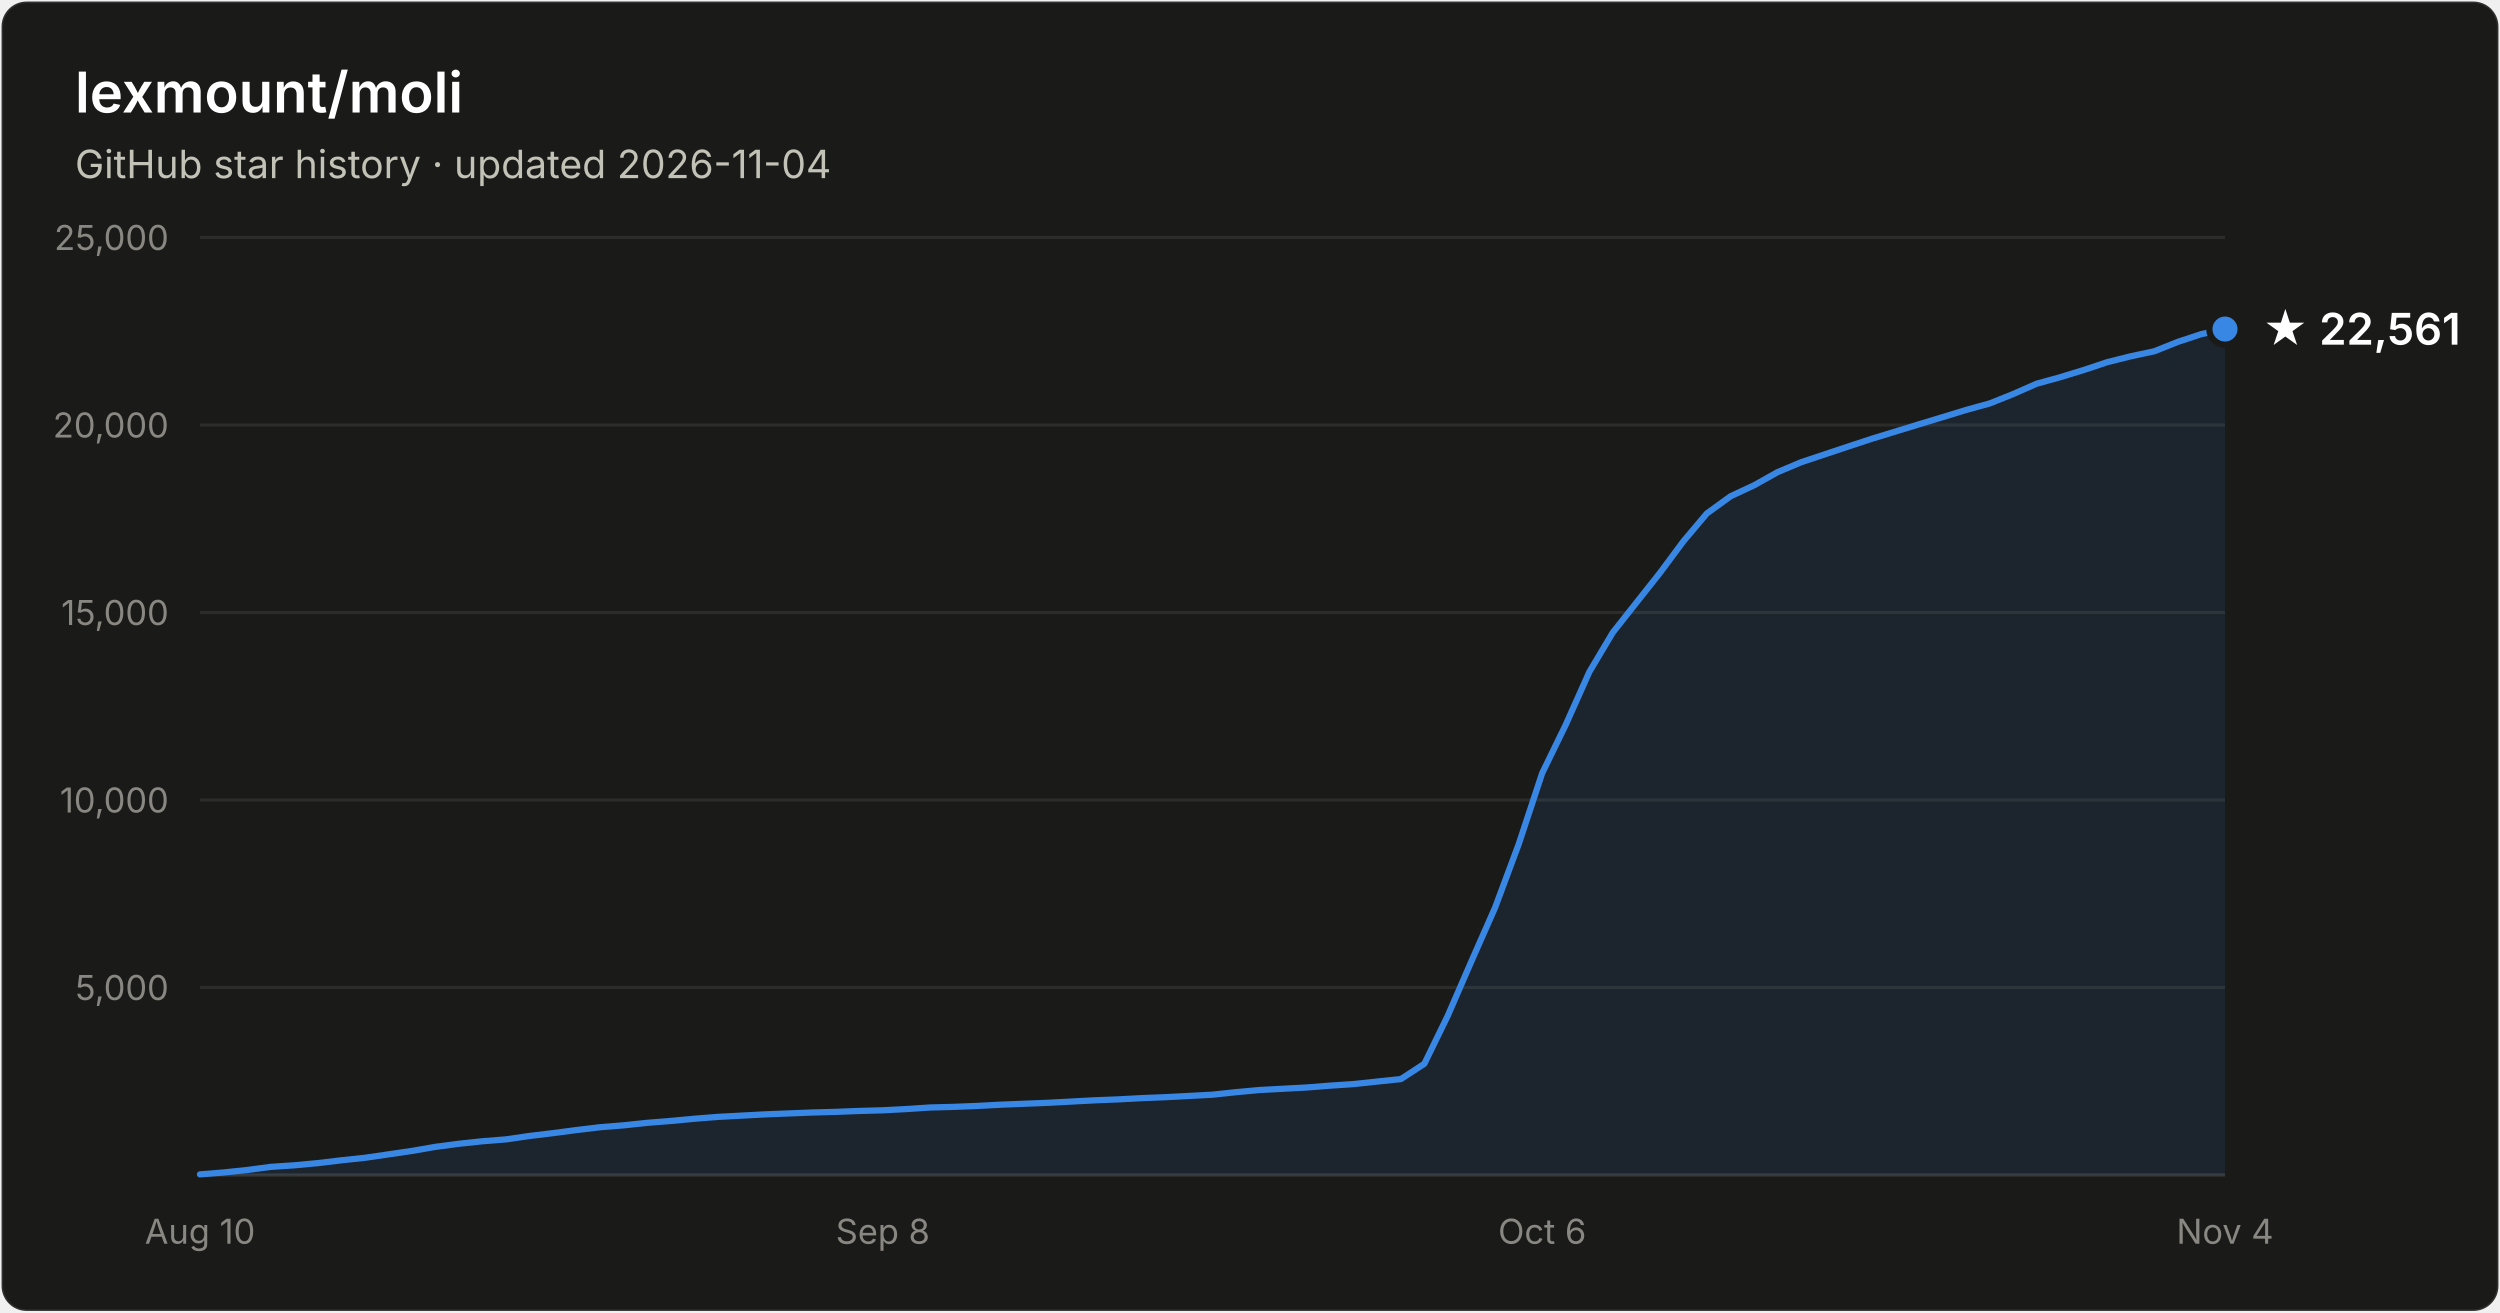
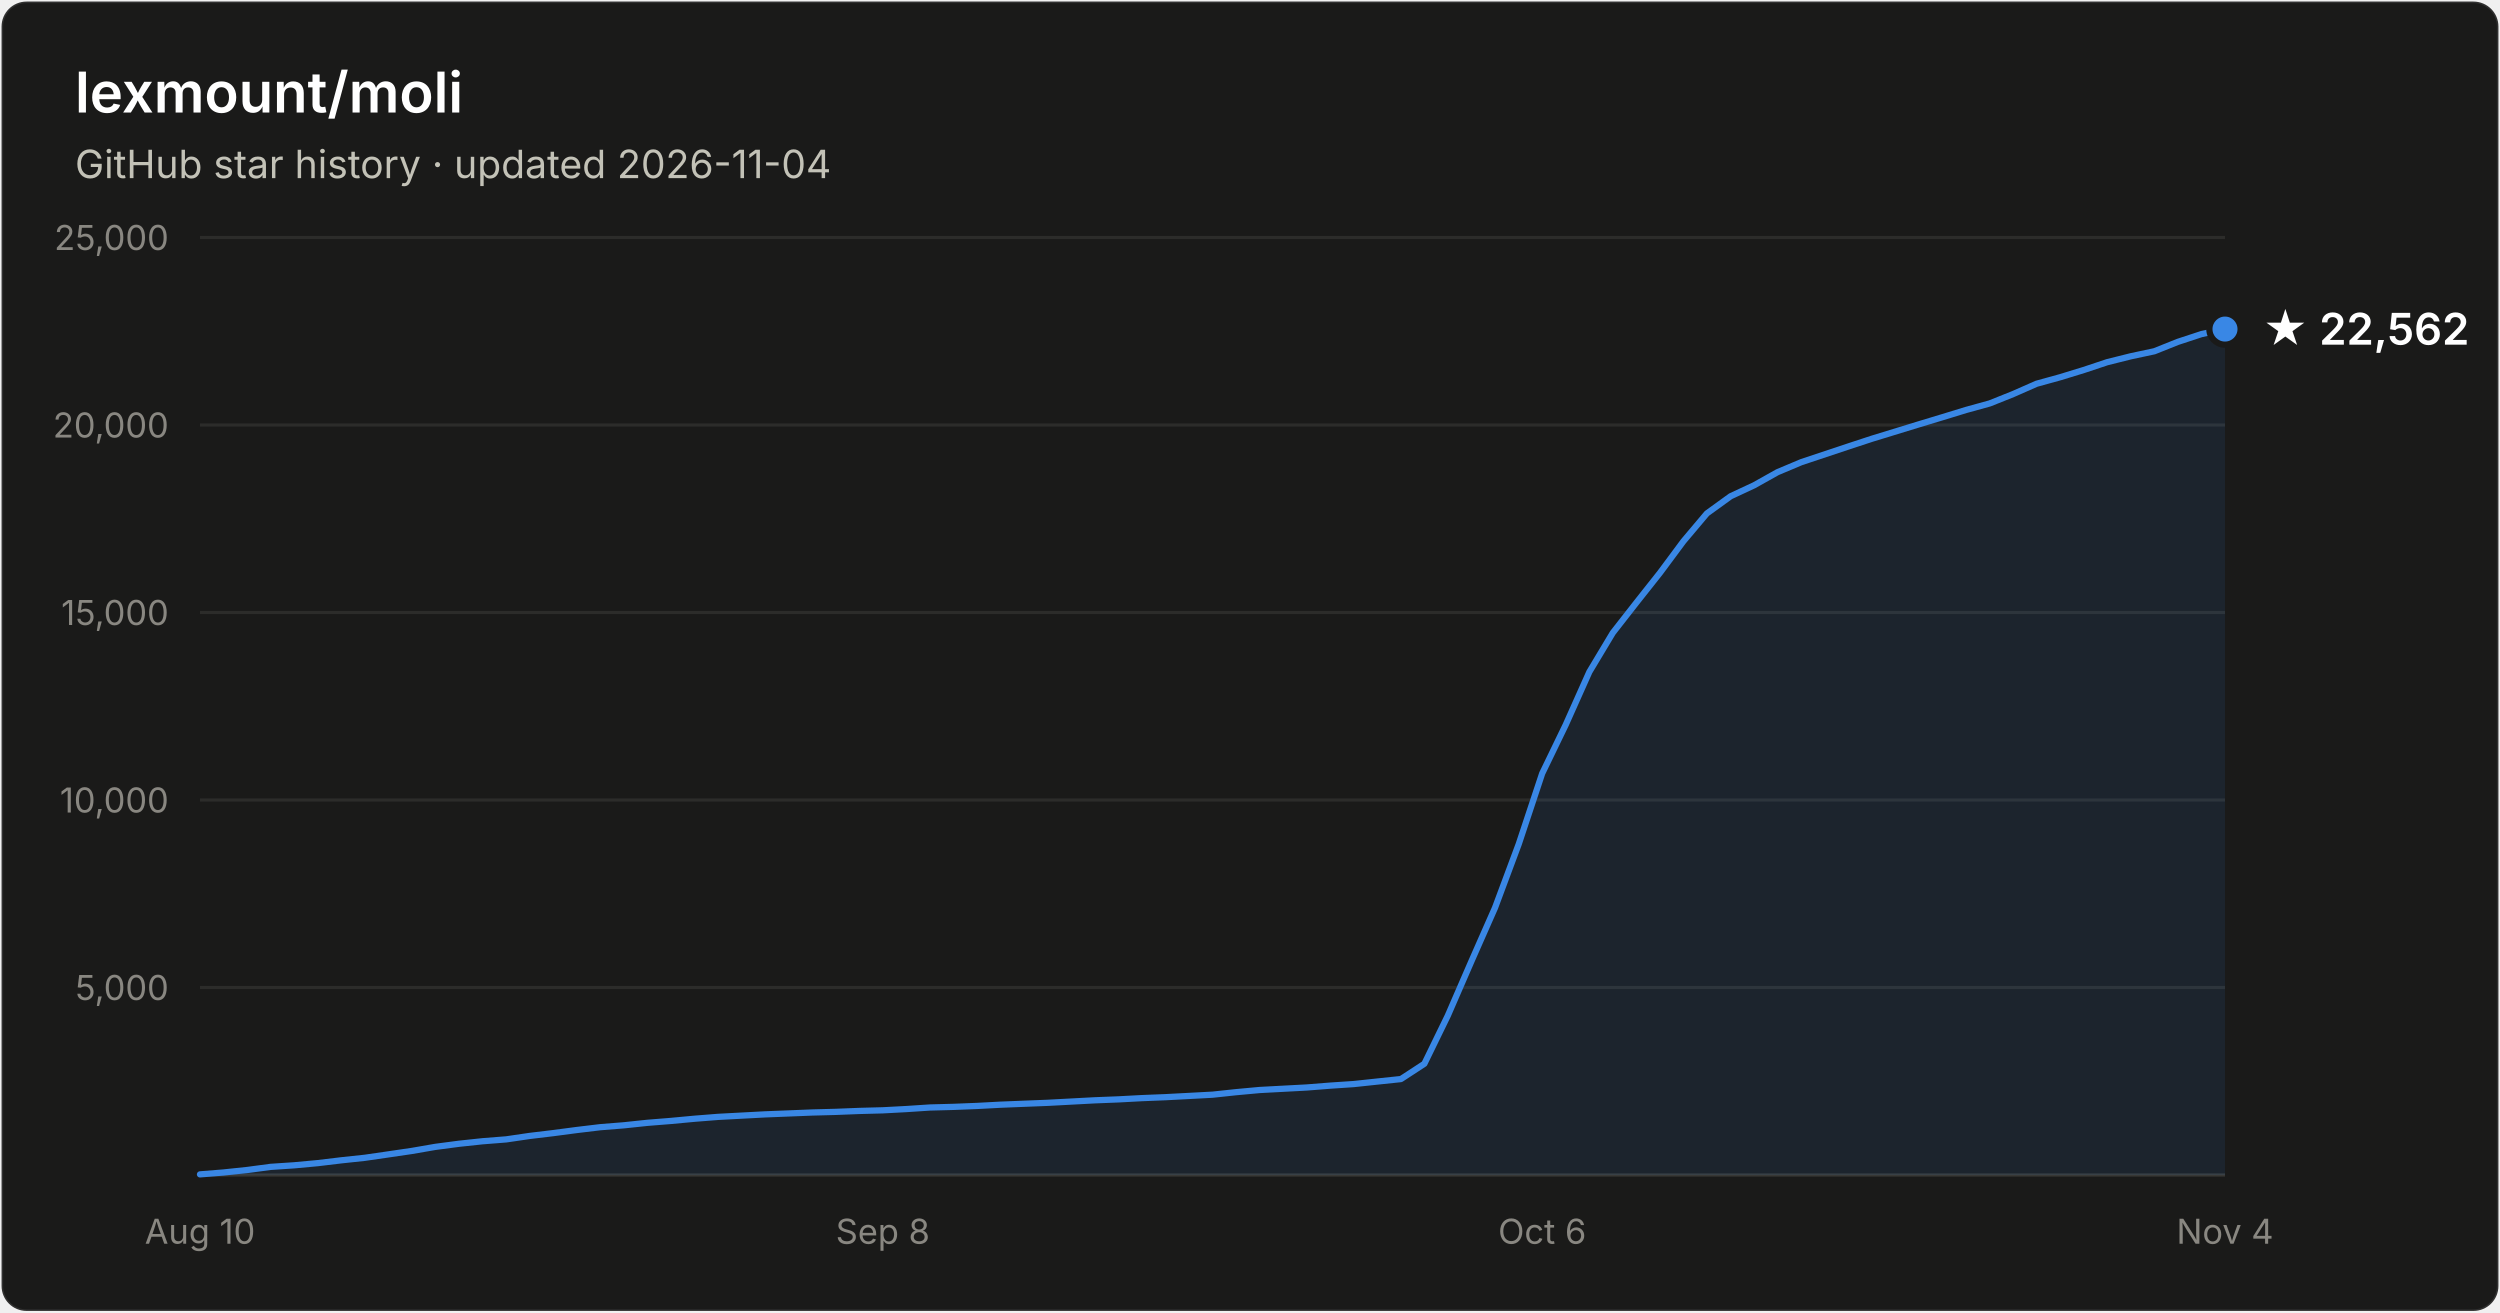
- <svg xmlns="http://www.w3.org/2000/svg" width="800" height="420" viewBox="0 0 800 420" font-family="system-ui, -apple-system, Segoe UI, sans-serif" role="img" aria-label="Star history of lexmount/moli: 22,561 stars as of 2026-11-04">
+ <svg xmlns="http://www.w3.org/2000/svg" width="800" height="420" viewBox="0 0 800 420" font-family="system-ui, -apple-system, Segoe UI, sans-serif" role="img" aria-label="Star history of lexmount/moli: 22,562 stars as of 2026-11-04">
  <rect x="0.5" y="0.5" width="799" height="419" rx="8" fill="#1a1a19" stroke="rgba(255,255,255,0.10)" />
  <text x="24" y="36" fill="#ffffff" font-size="18" font-weight="600">lexmount/moli</text>
  <text x="24" y="57" fill="#c3c2b7" font-size="12.5">GitHub star history · updated 2026-11-04</text>
  <line x1="64" y1="316.0" x2="712" y2="316.0" stroke="#2c2c2a" stroke-width="1" />
  <text x="54" y="320.0" text-anchor="end" fill="#898781" font-size="11" style="font-variant-numeric:tabular-nums">5,000</text>
  <line x1="64" y1="256.0" x2="712" y2="256.0" stroke="#2c2c2a" stroke-width="1" />
  <text x="54" y="260.0" text-anchor="end" fill="#898781" font-size="11" style="font-variant-numeric:tabular-nums">10,000</text>
  <line x1="64" y1="196.0" x2="712" y2="196.0" stroke="#2c2c2a" stroke-width="1" />
  <text x="54" y="200.0" text-anchor="end" fill="#898781" font-size="11" style="font-variant-numeric:tabular-nums">15,000</text>
  <line x1="64" y1="136.0" x2="712" y2="136.0" stroke="#2c2c2a" stroke-width="1" />
  <text x="54" y="140.0" text-anchor="end" fill="#898781" font-size="11" style="font-variant-numeric:tabular-nums">20,000</text>
  <line x1="64" y1="76.0" x2="712" y2="76.0" stroke="#2c2c2a" stroke-width="1" />
  <text x="54" y="80.0" text-anchor="end" fill="#898781" font-size="11" style="font-variant-numeric:tabular-nums">25,000</text>
  <line x1="64" y1="376" x2="712" y2="376" stroke="#383835" stroke-width="1" />
  <text x="64.0" y="398" text-anchor="middle" fill="#898781" font-size="11" style="font-variant-numeric:tabular-nums">Aug 10</text>
  <text x="282.5" y="398" text-anchor="middle" fill="#898781" font-size="11" style="font-variant-numeric:tabular-nums">Sep 8</text>
  <text x="493.5" y="398" text-anchor="middle" fill="#898781" font-size="11" style="font-variant-numeric:tabular-nums">Oct 6</text>
  <text x="712.0" y="398" text-anchor="middle" fill="#898781" font-size="11" style="font-variant-numeric:tabular-nums">Nov 4</text>
-   <path d="M64.0 375.8 L71.5 375.2 L79.1 374.4 L86.6 373.4 L94.1 372.9 L101.7 372.2 L109.2 371.3 L116.7 370.5 L124.3 369.4 L131.8 368.3 L139.3 367.0 L146.9 366.0 L154.4 365.2 L162.0 364.6 L169.5 363.5 L177.0 362.6 L184.6 361.6 L192.1 360.7 L199.6 360.1 L207.2 359.3 L214.7 358.7 L222.2 358.0 L229.8 357.4 L237.3 357.0 L244.8 356.6 L252.4 356.3 L259.9 356.0 L267.4 355.8 L275.0 355.5 L282.5 355.3 L290.0 354.9 L297.6 354.4 L305.1 354.2 L312.7 353.9 L320.2 353.5 L327.7 353.2 L335.3 352.9 L342.8 352.5 L350.3 352.1 L357.9 351.8 L365.4 351.4 L372.9 351.1 L380.5 350.7 L388.0 350.3 L395.5 349.5 L403.1 348.8 L410.6 348.4 L418.1 348.0 L425.7 347.4 L433.2 346.9 L440.7 346.1 L448.3 345.3 L455.8 340.4 L463.3 325.0 L470.9 307.5 L478.4 290.5 L486.0 270.1 L493.5 247.4 L501.0 232.0 L508.6 215.0 L516.1 202.4 L523.6 192.9 L531.2 183.3 L538.7 173.2 L546.2 164.3 L553.8 158.8 L561.3 155.3 L568.8 151.1 L576.4 147.9 L583.9 145.4 L591.4 142.9 L599.0 140.4 L606.5 138.1 L614.0 135.8 L621.6 133.5 L629.1 131.2 L636.7 129.1 L644.2 126.1 L651.7 122.8 L659.3 120.7 L666.8 118.4 L674.3 115.9 L681.9 114.0 L689.4 112.4 L696.9 109.4 L704.5 106.9 L712.0 105.3 L712.0 376 L64.0 376 Z" fill="#3987e5" fill-opacity="0.1" />
-   <path d="M64.0 375.8 L71.5 375.2 L79.1 374.4 L86.6 373.4 L94.1 372.9 L101.7 372.2 L109.2 371.3 L116.7 370.5 L124.3 369.4 L131.8 368.3 L139.3 367.0 L146.9 366.0 L154.4 365.2 L162.0 364.6 L169.5 363.5 L177.0 362.6 L184.6 361.6 L192.1 360.7 L199.6 360.1 L207.2 359.3 L214.7 358.7 L222.2 358.0 L229.8 357.4 L237.3 357.0 L244.8 356.6 L252.4 356.3 L259.9 356.0 L267.4 355.8 L275.0 355.5 L282.5 355.3 L290.0 354.9 L297.6 354.4 L305.1 354.2 L312.7 353.9 L320.2 353.5 L327.7 353.2 L335.3 352.9 L342.8 352.5 L350.3 352.1 L357.9 351.8 L365.4 351.4 L372.9 351.1 L380.5 350.7 L388.0 350.3 L395.5 349.5 L403.1 348.8 L410.6 348.4 L418.1 348.0 L425.7 347.4 L433.2 346.9 L440.7 346.1 L448.3 345.3 L455.8 340.4 L463.3 325.0 L470.9 307.5 L478.4 290.5 L486.0 270.1 L493.5 247.4 L501.0 232.0 L508.6 215.0 L516.1 202.4 L523.6 192.9 L531.2 183.3 L538.7 173.2 L546.2 164.3 L553.8 158.8 L561.3 155.3 L568.8 151.1 L576.4 147.9 L583.9 145.4 L591.4 142.9 L599.0 140.4 L606.5 138.1 L614.0 135.8 L621.6 133.5 L629.1 131.2 L636.7 129.1 L644.2 126.1 L651.7 122.8 L659.3 120.7 L666.8 118.4 L674.3 115.9 L681.9 114.0 L689.4 112.4 L696.9 109.4 L704.5 106.9 L712.0 105.3" fill="none" stroke="#3987e5" stroke-width="2" stroke-linejoin="round" stroke-linecap="round" />
+   <path d="M64.0 375.8 L71.5 375.2 L79.1 374.4 L86.6 373.4 L94.1 372.9 L101.7 372.2 L109.2 371.3 L116.7 370.5 L124.3 369.4 L131.8 368.3 L139.3 367.0 L146.9 366.0 L154.4 365.2 L162.0 364.6 L169.5 363.5 L177.0 362.6 L184.6 361.6 L192.1 360.7 L199.6 360.1 L207.2 359.3 L214.7 358.7 L222.2 358.0 L229.8 357.4 L237.3 357.0 L244.8 356.6 L252.4 356.3 L259.9 356.0 L267.4 355.8 L275.0 355.5 L282.5 355.3 L290.0 354.9 L297.6 354.4 L305.1 354.2 L312.7 353.9 L320.2 353.5 L327.7 353.2 L335.3 352.9 L342.8 352.5 L350.3 352.1 L357.9 351.8 L365.4 351.4 L372.9 351.1 L380.5 350.7 L388.0 350.3 L395.5 349.5 L403.1 348.8 L410.6 348.4 L418.1 348.0 L425.7 347.4 L433.2 346.9 L440.7 346.1 L448.3 345.3 L455.8 340.4 L463.3 325.0 L470.9 307.5 L478.4 290.5 L486.0 270.1 L493.5 247.5 L501.0 232.0 L508.6 215.0 L516.1 202.5 L523.6 192.9 L531.2 183.3 L538.7 173.2 L546.2 164.3 L553.8 158.8 L561.3 155.3 L568.8 151.1 L576.4 147.9 L583.9 145.4 L591.4 142.9 L599.0 140.4 L606.5 138.1 L614.0 135.8 L621.6 133.5 L629.1 131.2 L636.7 129.1 L644.2 126.1 L651.7 122.8 L659.3 120.7 L666.8 118.4 L674.3 115.9 L681.9 114.0 L689.4 112.4 L696.9 109.4 L704.5 106.9 L712.0 105.3 L712.0 376 L64.0 376 Z" fill="#3987e5" fill-opacity="0.1" />
+   <path d="M64.0 375.8 L71.5 375.2 L79.1 374.4 L86.6 373.4 L94.1 372.9 L101.7 372.2 L109.2 371.3 L116.7 370.5 L124.3 369.4 L131.8 368.3 L139.3 367.0 L146.9 366.0 L154.4 365.2 L162.0 364.6 L169.5 363.5 L177.0 362.6 L184.6 361.6 L192.1 360.7 L199.6 360.1 L207.2 359.3 L214.7 358.7 L222.2 358.0 L229.8 357.4 L237.3 357.0 L244.8 356.6 L252.4 356.3 L259.9 356.0 L267.4 355.8 L275.0 355.5 L282.5 355.3 L290.0 354.9 L297.6 354.4 L305.1 354.2 L312.7 353.9 L320.2 353.5 L327.7 353.2 L335.3 352.9 L342.8 352.5 L350.3 352.1 L357.9 351.8 L365.4 351.4 L372.9 351.1 L380.5 350.7 L388.0 350.3 L395.5 349.5 L403.1 348.8 L410.6 348.4 L418.1 348.0 L425.7 347.4 L433.2 346.9 L440.7 346.1 L448.3 345.3 L455.8 340.4 L463.3 325.0 L470.9 307.5 L478.4 290.5 L486.0 270.1 L493.5 247.5 L501.0 232.0 L508.6 215.0 L516.1 202.5 L523.6 192.9 L531.2 183.3 L538.7 173.2 L546.2 164.3 L553.8 158.8 L561.3 155.3 L568.8 151.1 L576.4 147.9 L583.9 145.4 L591.4 142.9 L599.0 140.4 L606.5 138.1 L614.0 135.8 L621.6 133.5 L629.1 131.2 L636.7 129.1 L644.2 126.1 L651.7 122.8 L659.3 120.7 L666.8 118.4 L674.3 115.9 L681.9 114.0 L689.4 112.4 L696.9 109.4 L704.5 106.9 L712.0 105.3" fill="none" stroke="#3987e5" stroke-width="2" stroke-linejoin="round" stroke-linecap="round" />
  <circle cx="712.0" cy="105.3" r="5" fill="#3987e5" stroke="#1a1a19" stroke-width="2" />
-   <text x="724.0" y="110.3" fill="#ffffff" font-size="14" font-weight="600">★ 22,561</text>
+   <text x="724.0" y="110.3" fill="#ffffff" font-size="14" font-weight="600">★ 22,562</text>
</svg>
